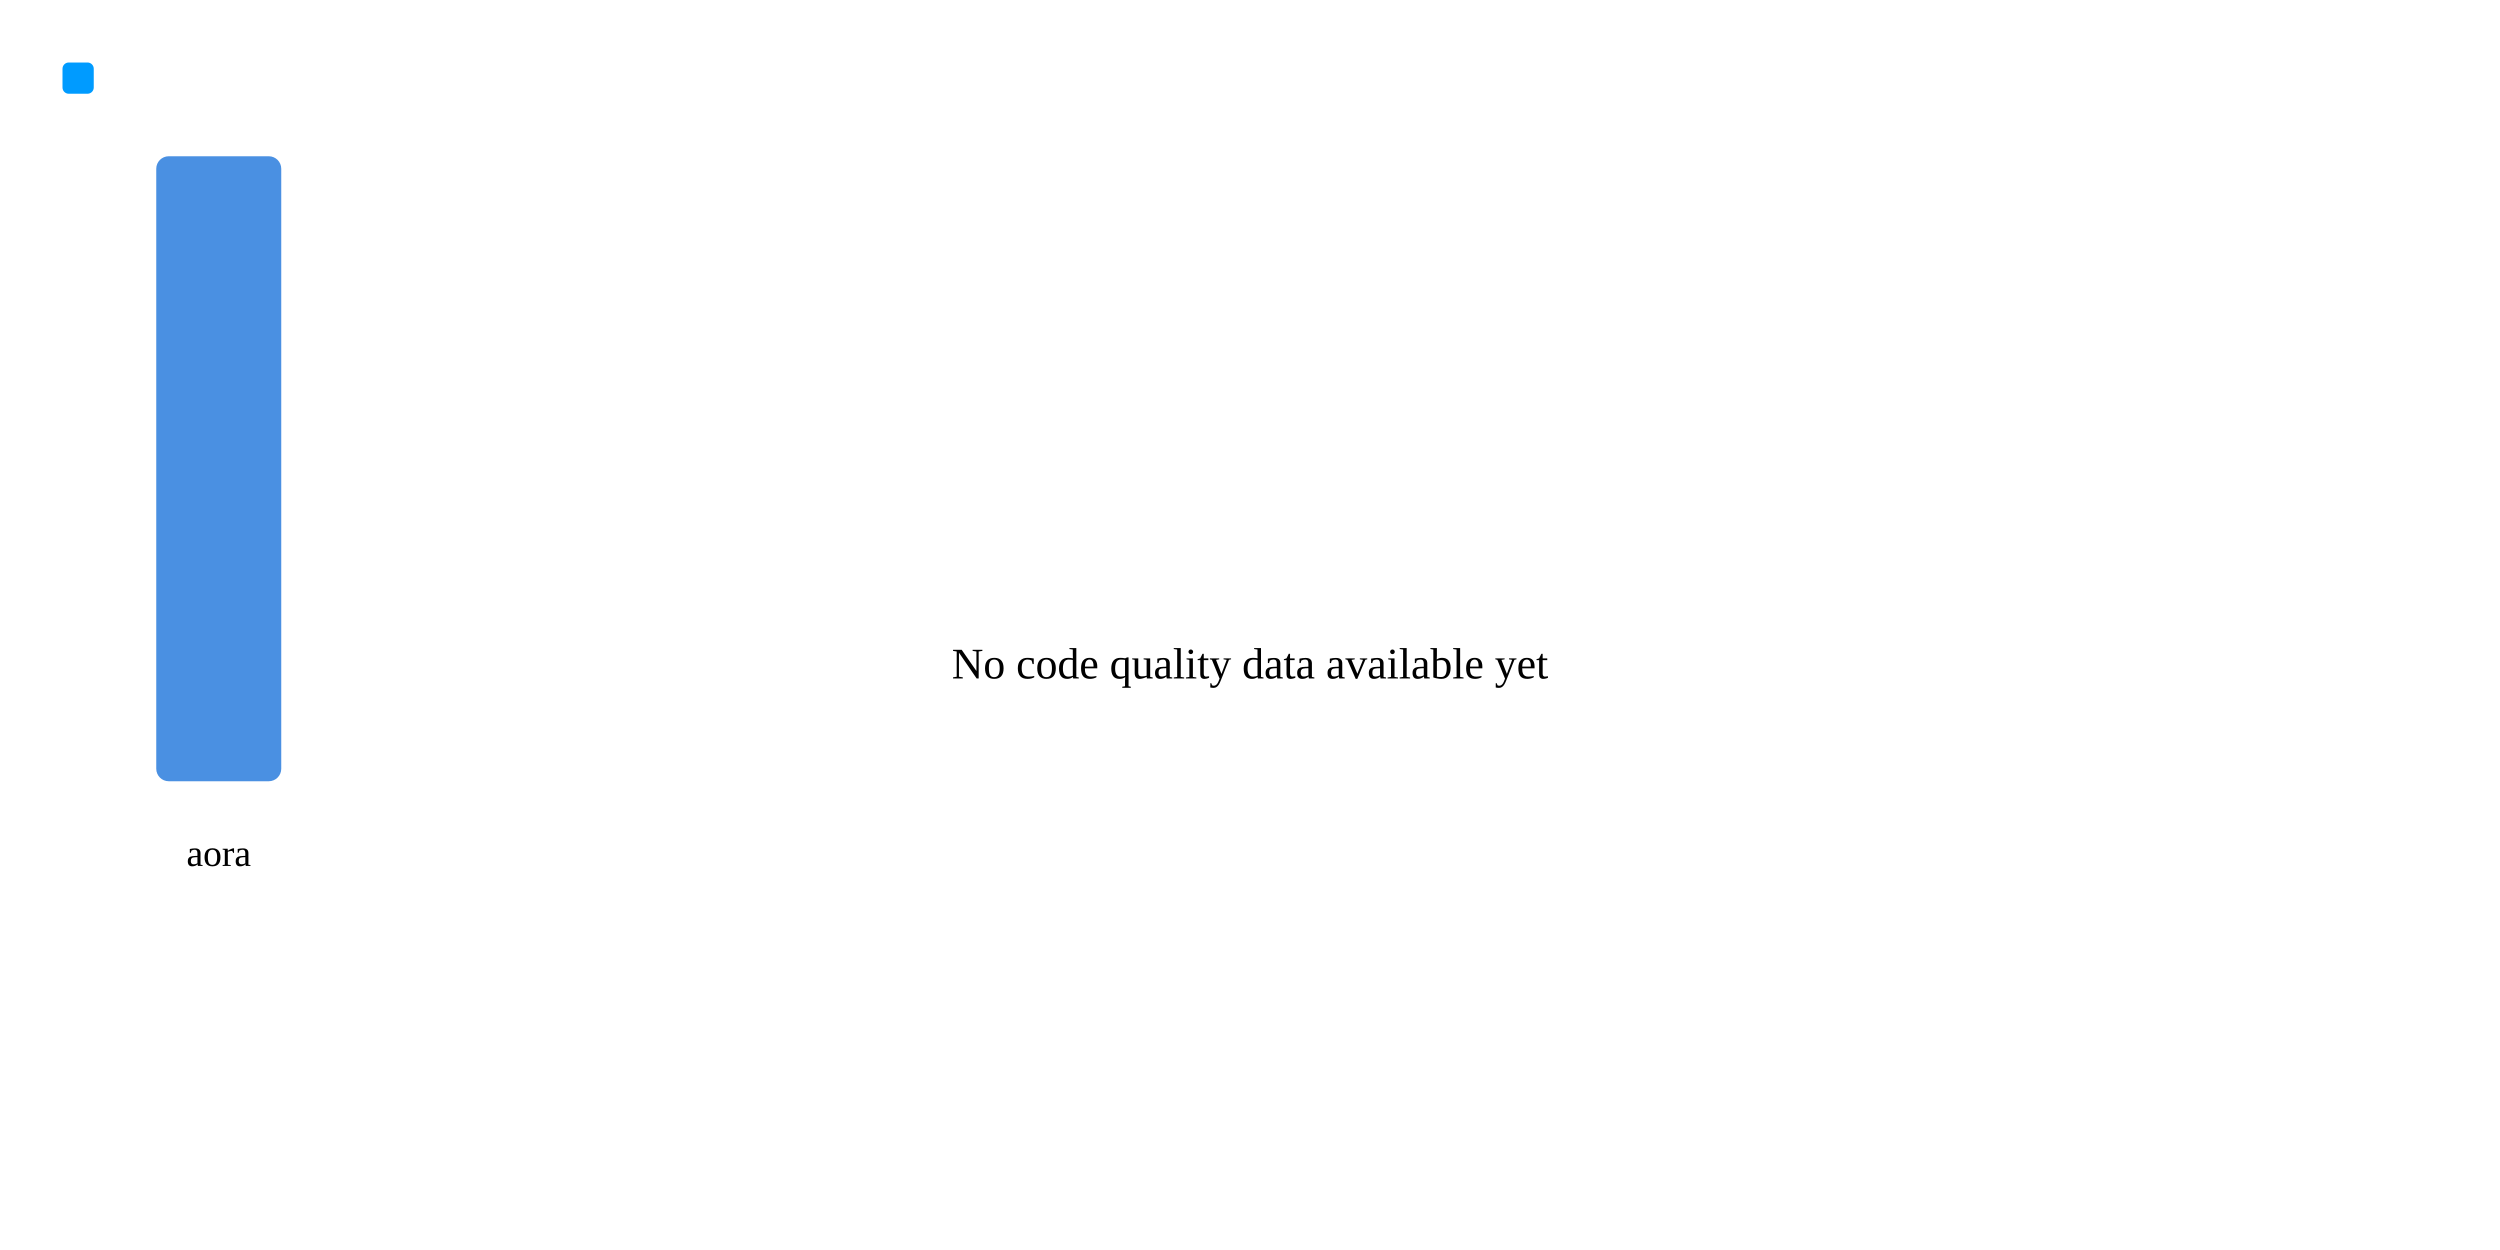
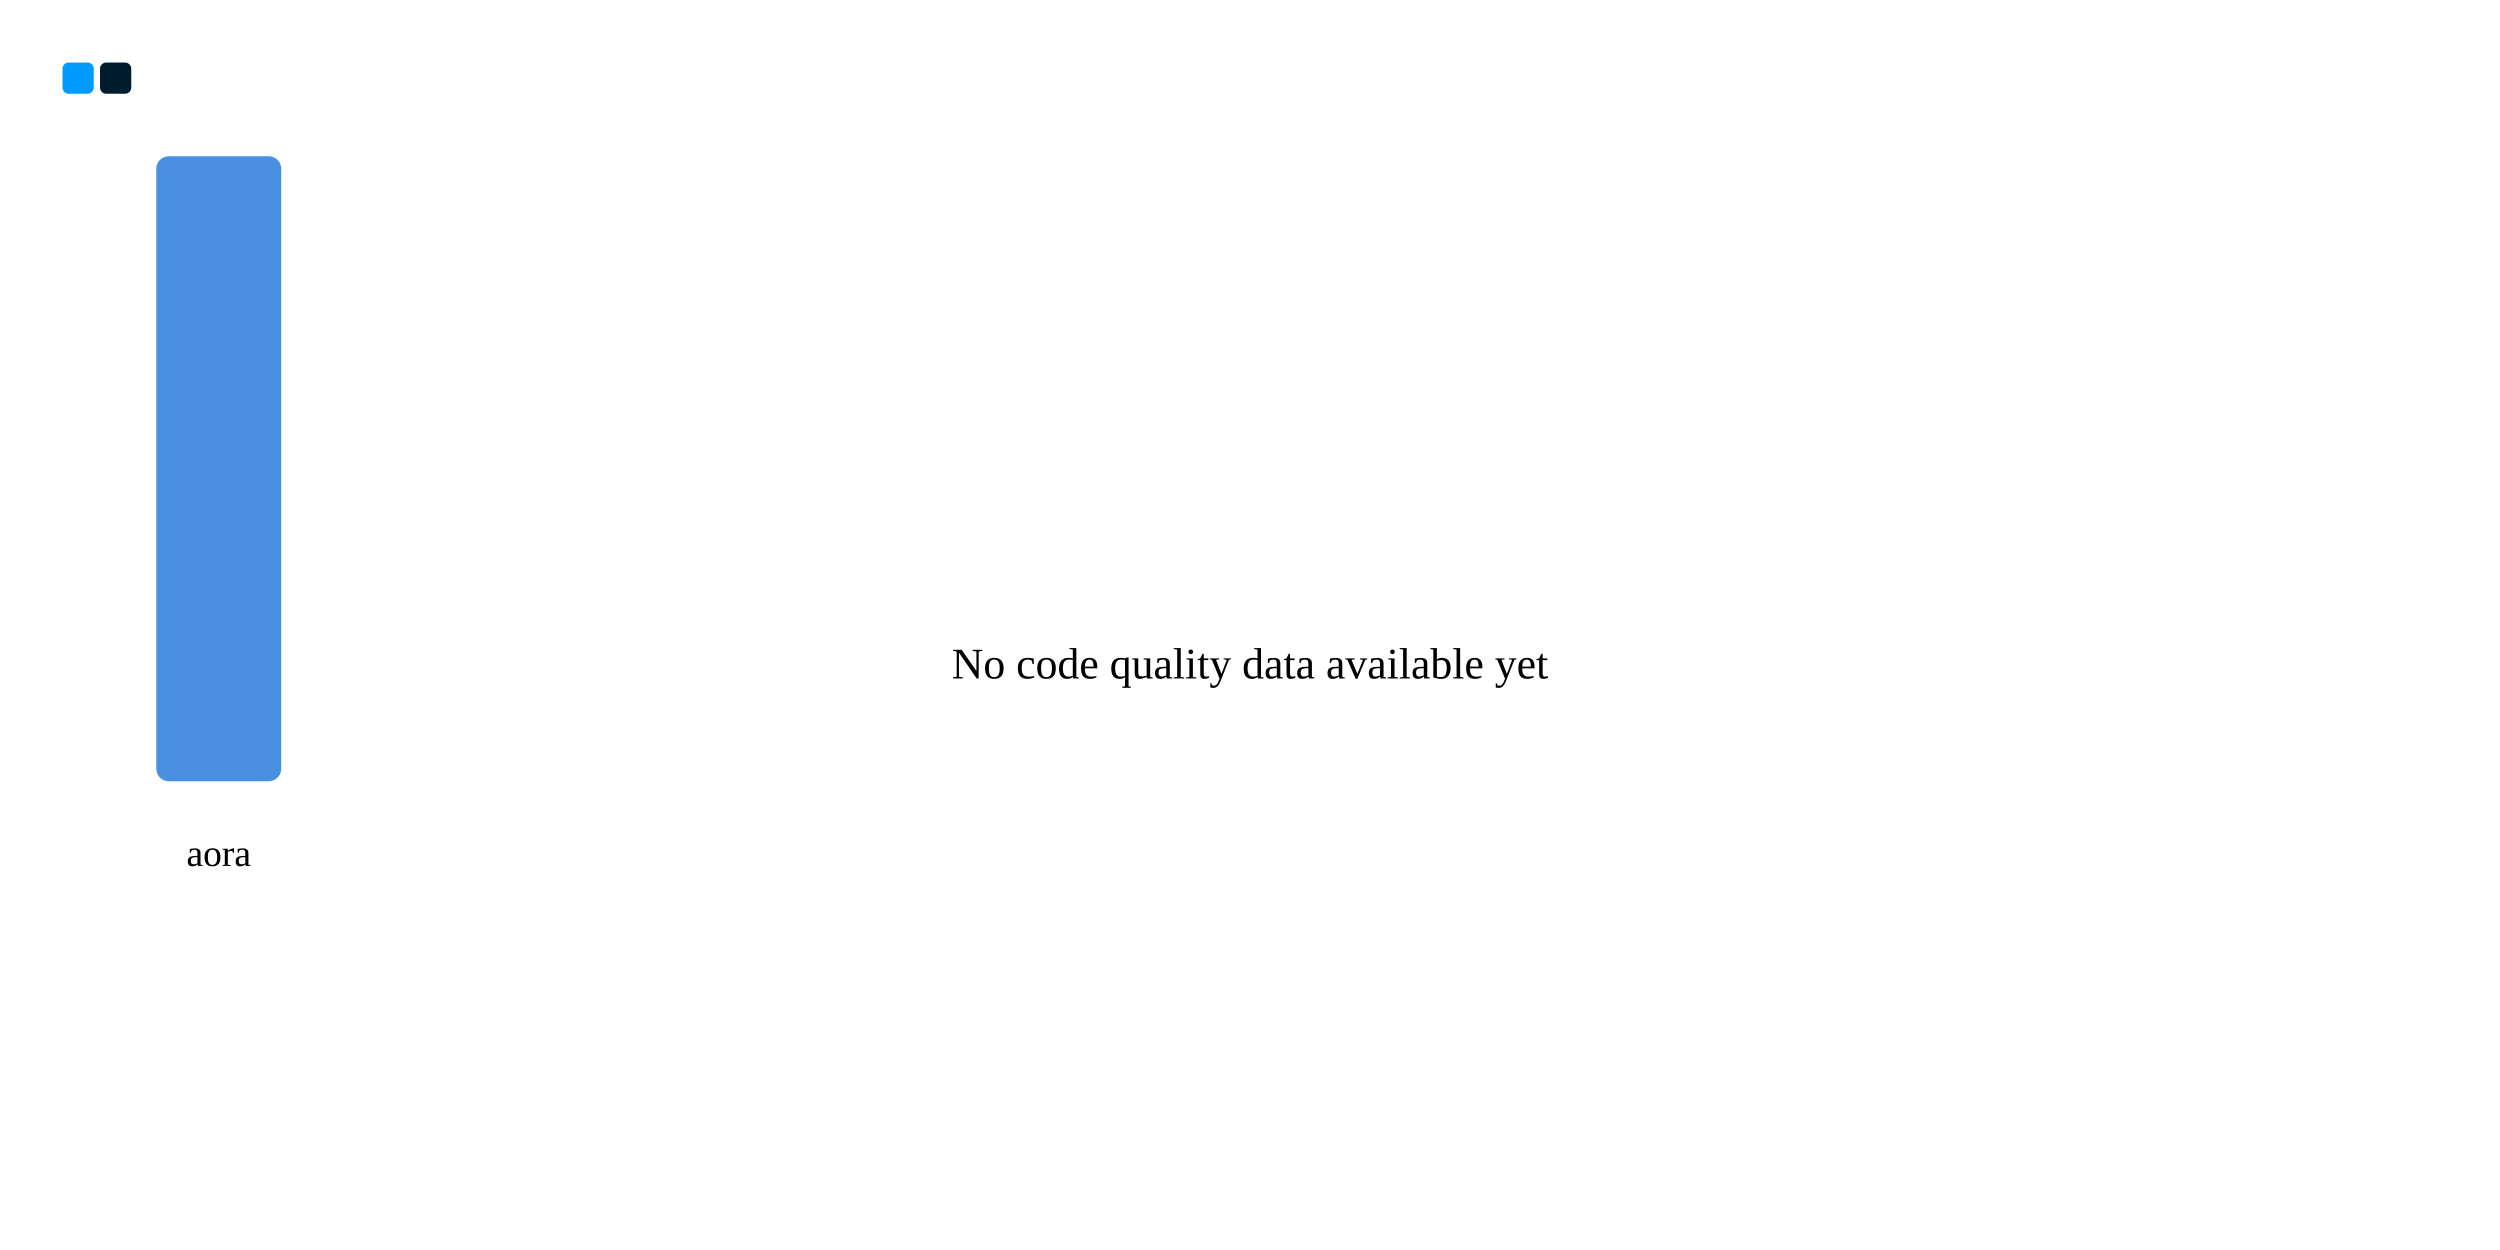
<svg xmlns="http://www.w3.org/2000/svg" xmlns:ns1="http://svgjs.dev/svgjs" version="1.1" width="800" height="400">
  <rect width="10" height="10" x="20" y="20" fill="#009bff" rx="2" ry="2" />
+   <rect width="10" height="10" x="32" y="20" fill="#001c2e" rx="2" ry="2" />
  <rect width="40" height="200" x="50" y="50" fill="#4a90e2" rx="4" ry="4" />
  <text x="70" y="277.102" font-size="12" text-anchor="middle" ns1:data="{&quot;leading&quot;:&quot;1.3&quot;}">
    <tspan dy="0" x="70" ns1:data="{&quot;newLined&quot;:true}">aora</tspan>
  </text>
  <text x="400" y="217.102" font-size="14" text-anchor="middle" ns1:data="{&quot;leading&quot;:&quot;1.3&quot;}">
    <tspan dy="0" x="400" ns1:data="{&quot;newLined&quot;:true}">No code quality data available yet</tspan>
  </text>
</svg>
